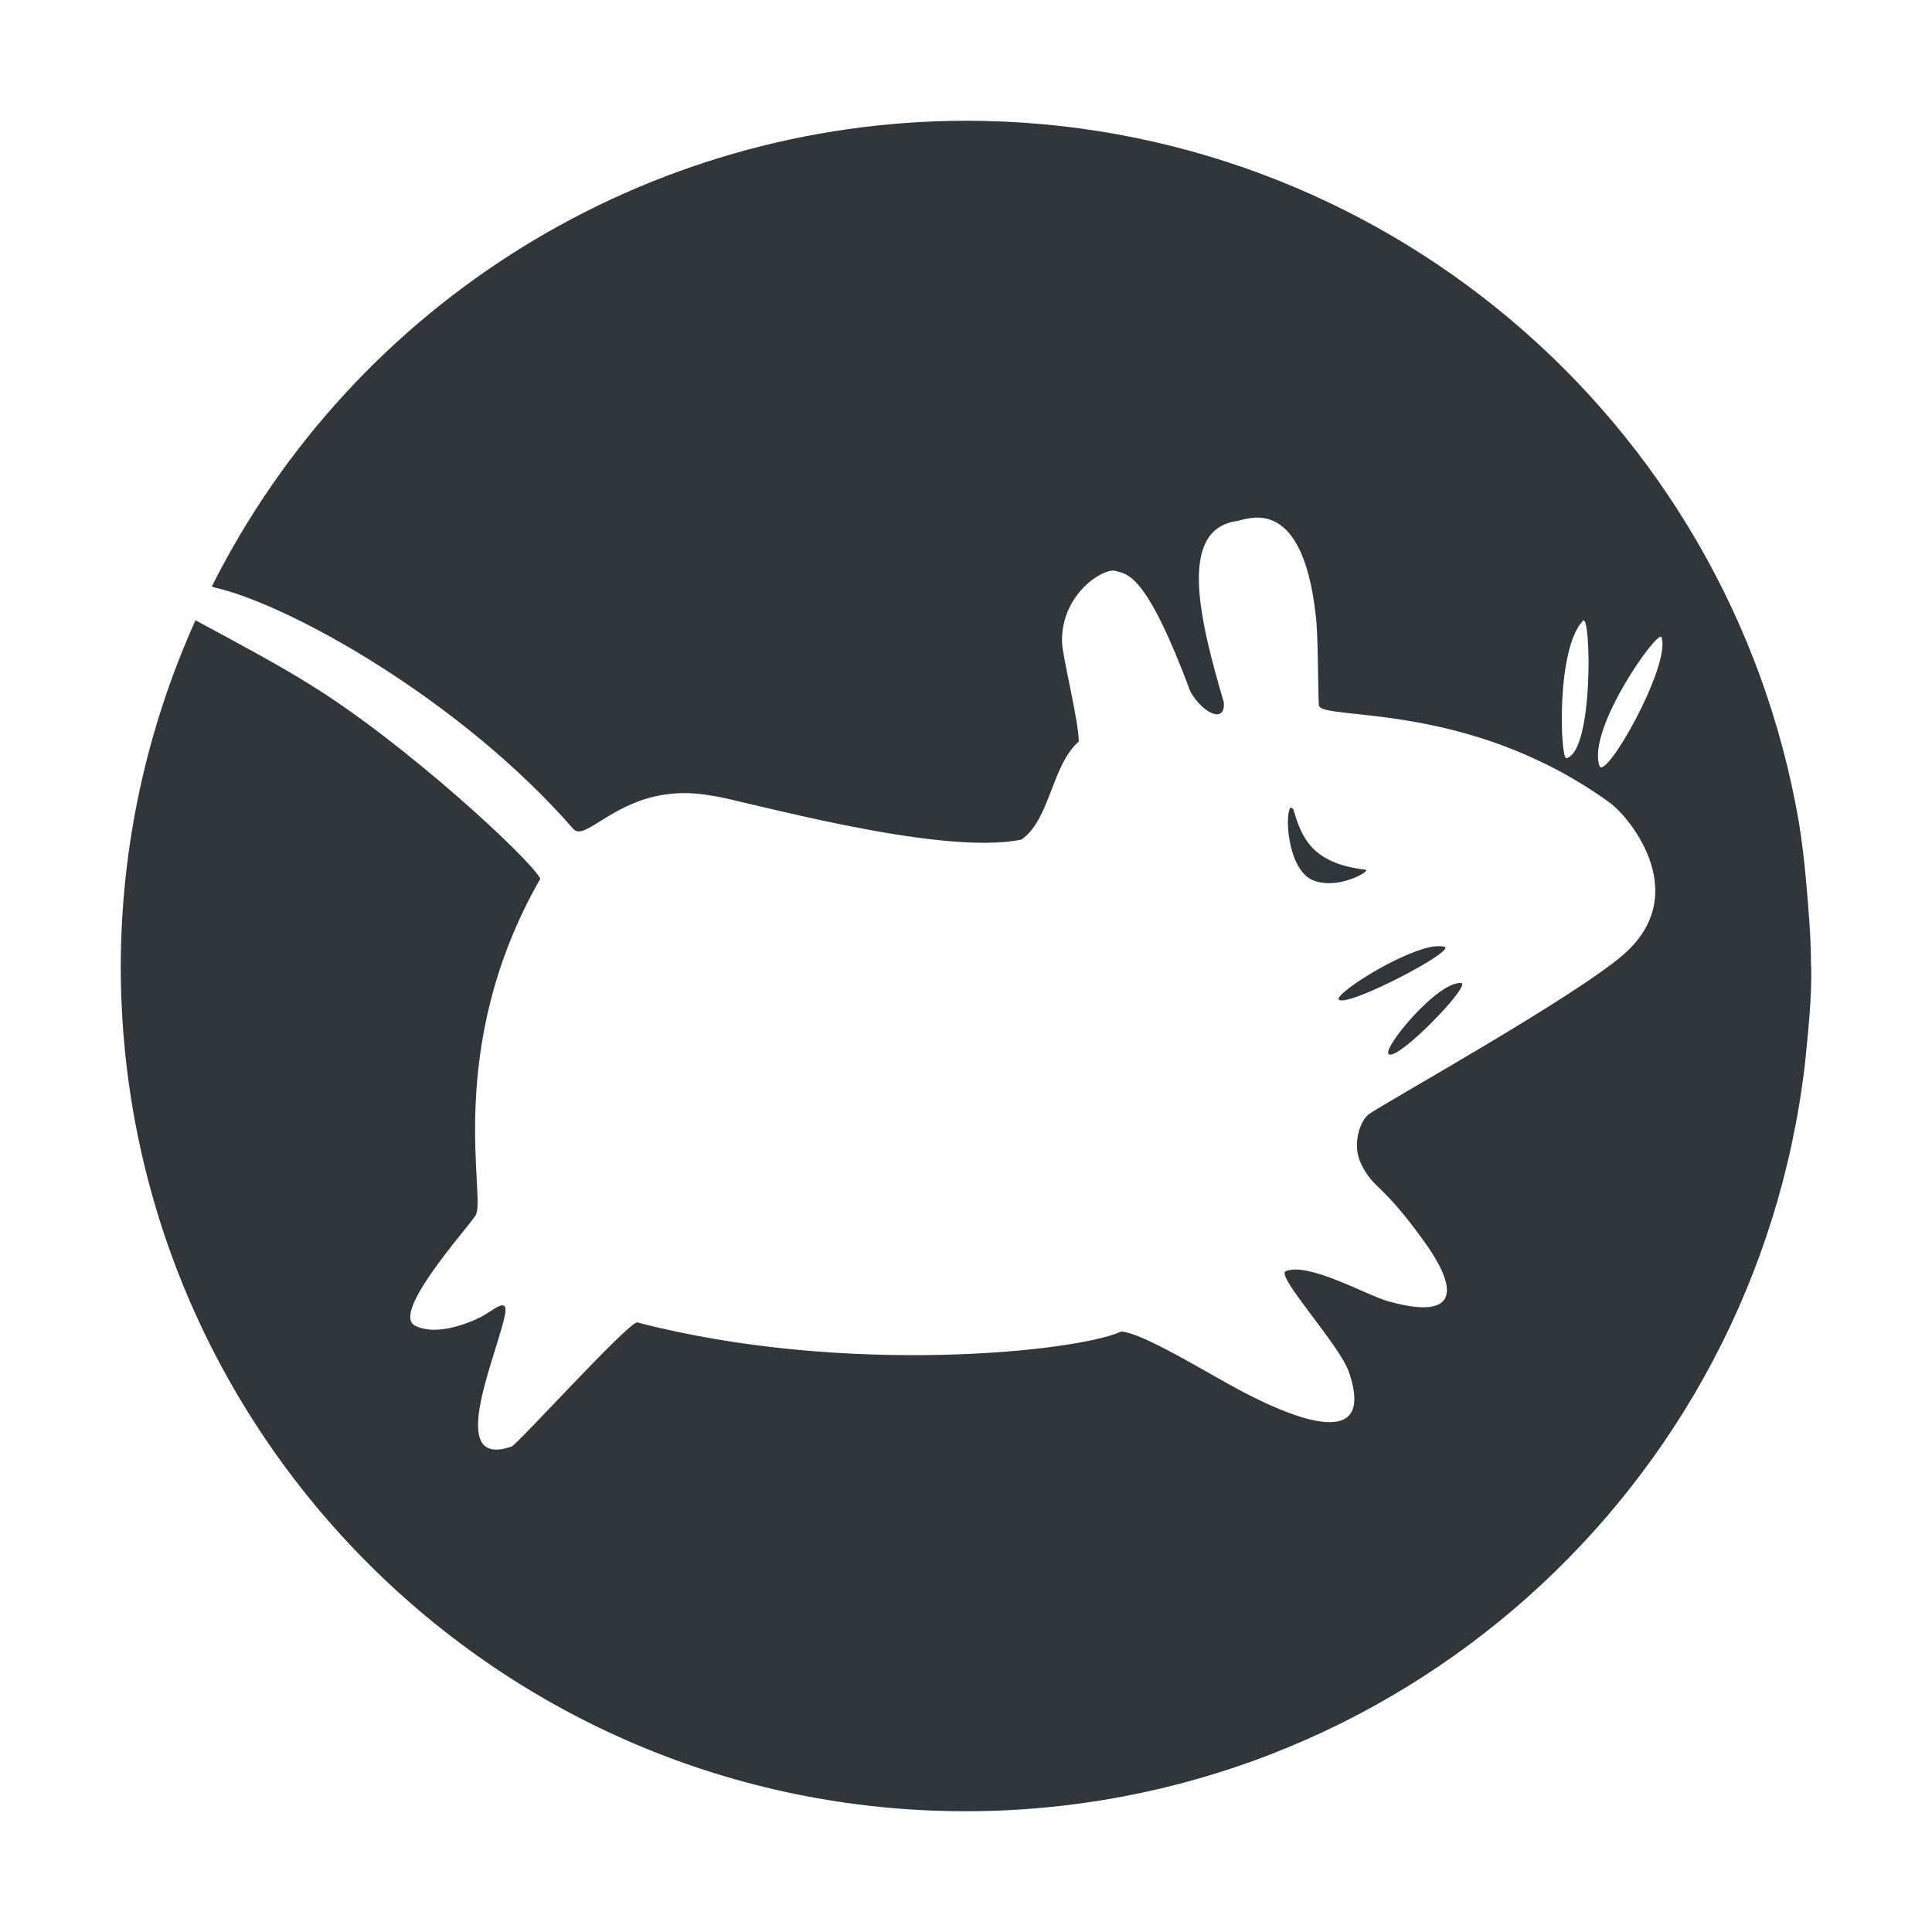
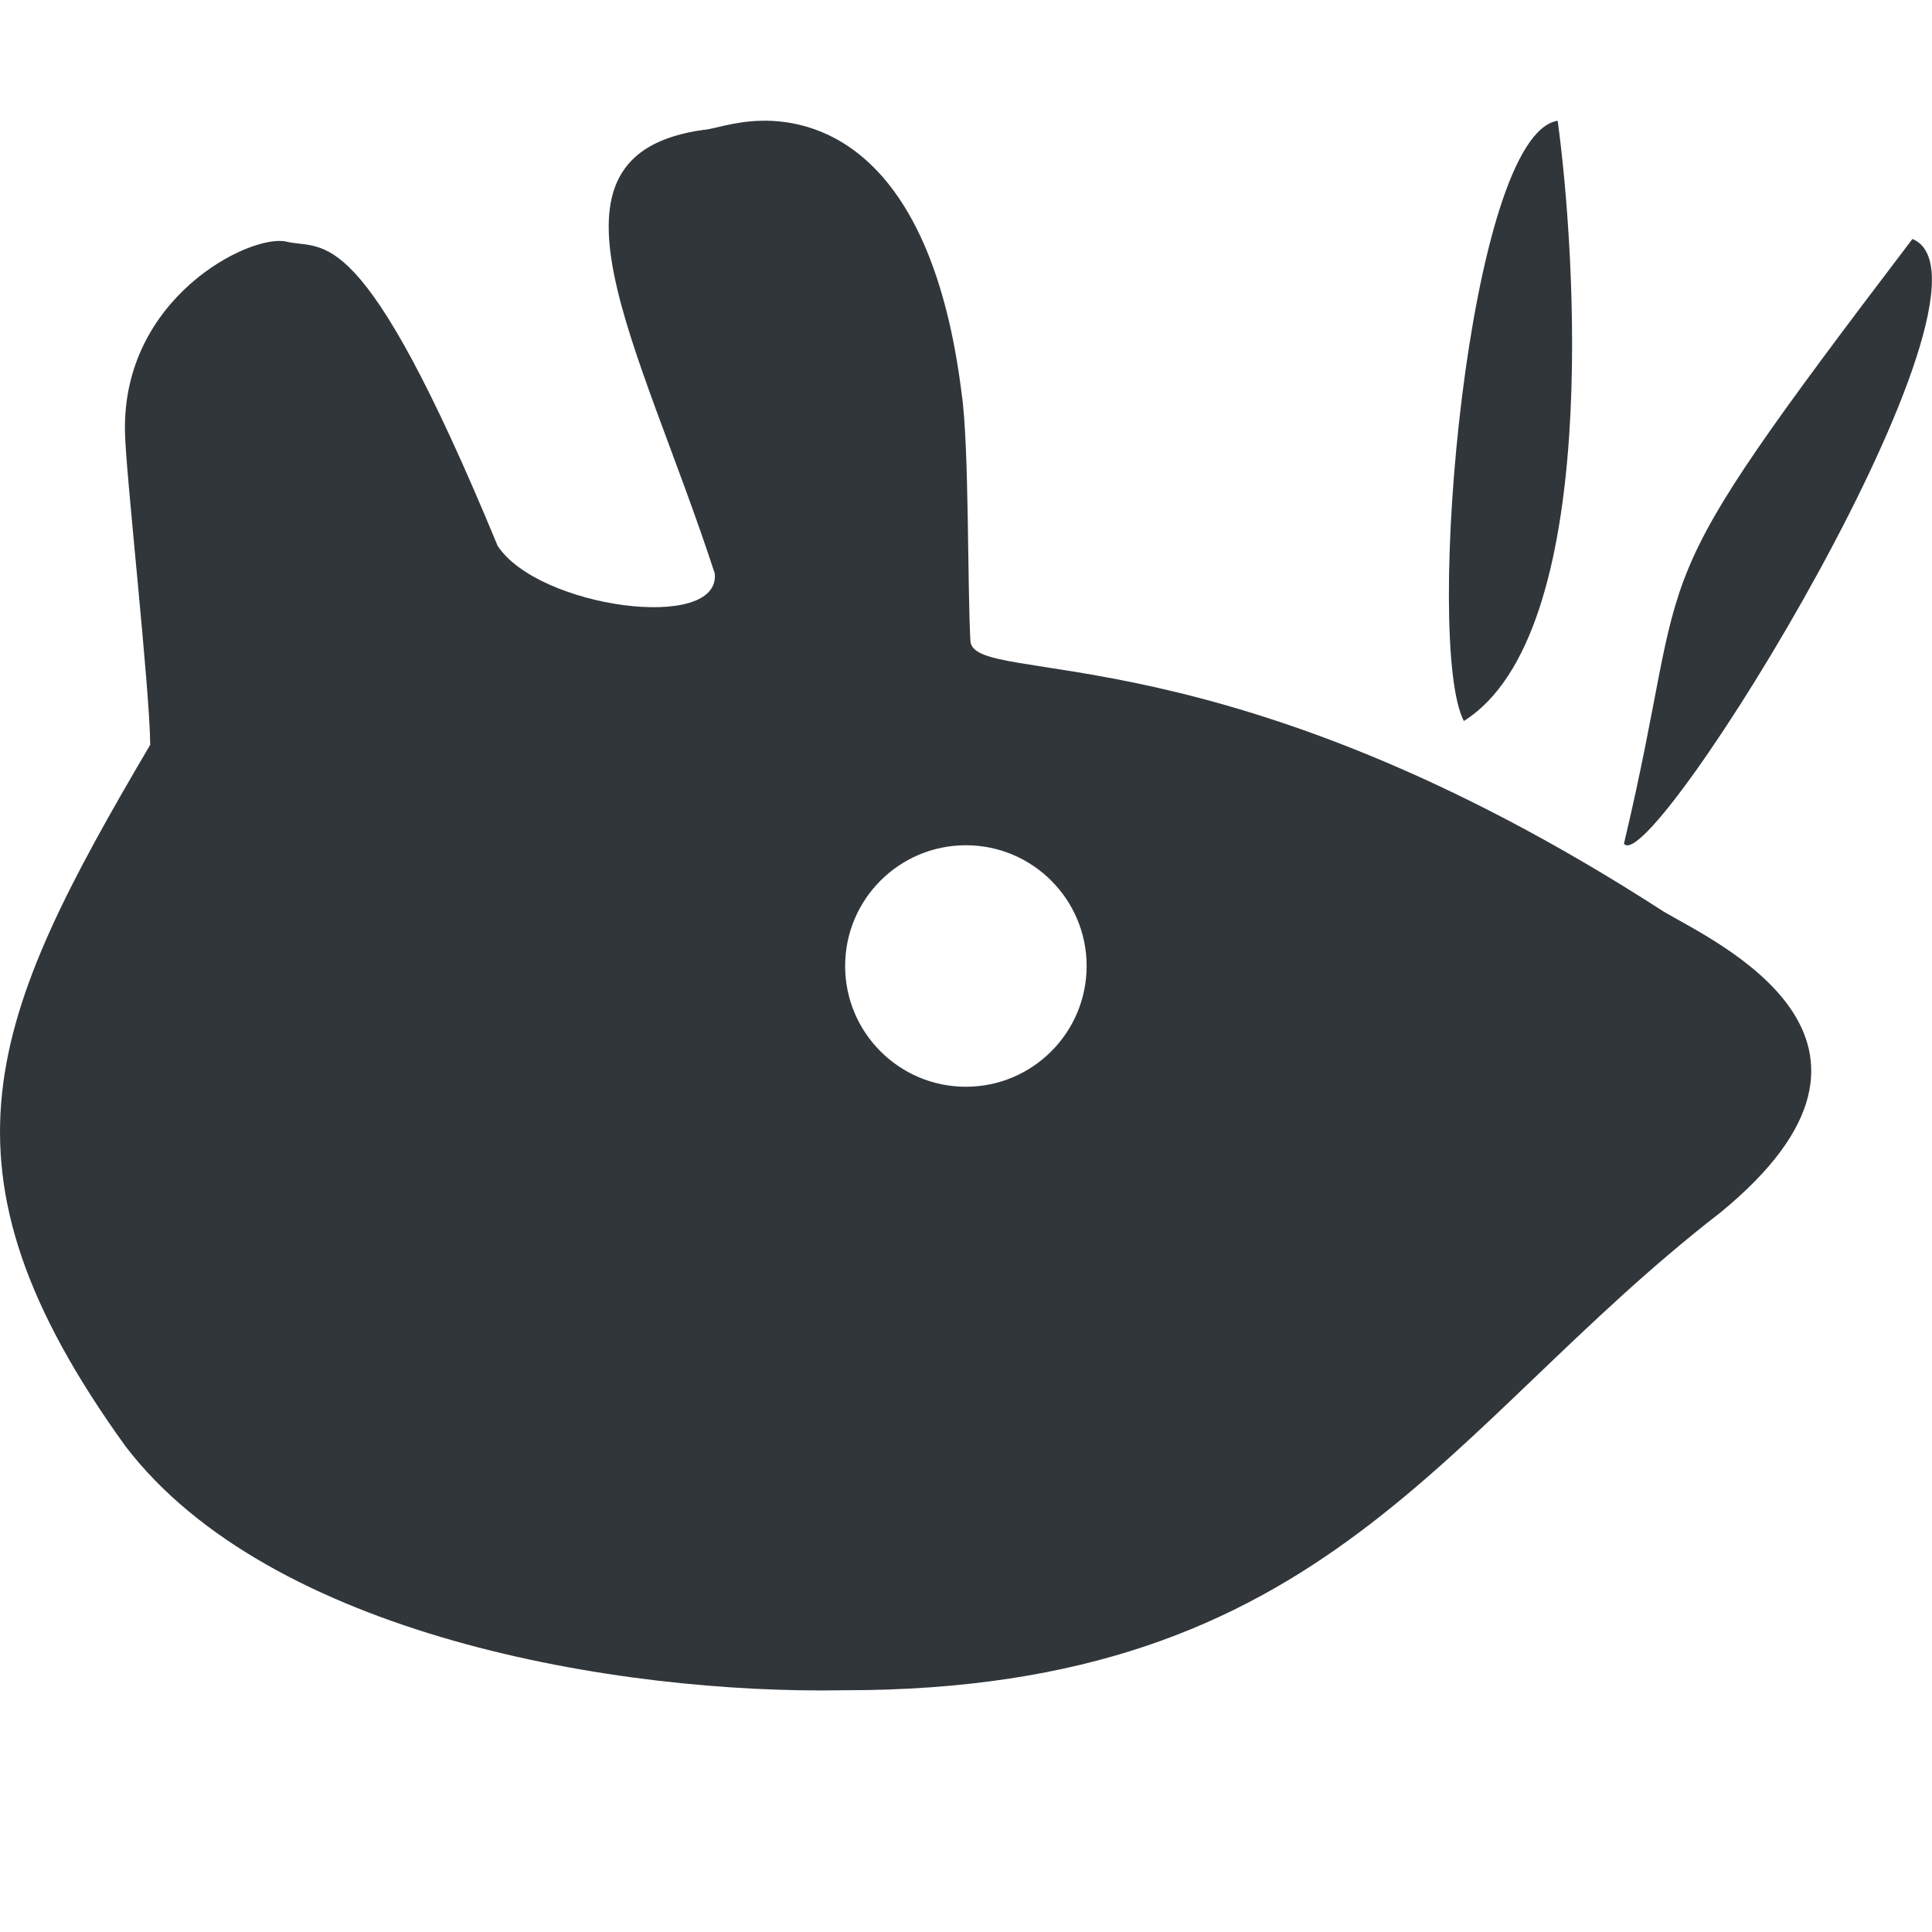
<svg xmlns="http://www.w3.org/2000/svg" width="16" height="16" version="1.1">
  <defs>
    <style id="current-color-scheme" type="text/css">
   .ColorScheme-Text { color:#31363b; } .ColorScheme-Highlight { color:#3daee9; }
  </style>
  </defs>
-   <path style="fill:currentColor" class="ColorScheme-Text" d="M 8,1 A 7,7 0 0 0 1.754,4.857 C 1.758,4.858 1.772,4.864 1.775,4.865 2.392,5.003 3.816,5.796 4.748,6.865 4.864,6.995 5.178,6.455 5.896,6.59 6.104,6.612 7.767,7.097 8.459,6.953 8.697,6.789 8.708,6.339 8.934,6.141 8.934,5.973 8.797,5.43 8.795,5.316 8.789,4.916 9.136,4.705 9.234,4.727 9.336,4.756 9.49,4.739 9.859,5.729 9.967,5.915 10.15,5.993 10.135,5.816 9.932,5.126 9.756,4.392 10.236,4.316 10.301,4.316 10.779,4.054 10.896,5.092 10.917,5.245 10.914,5.687 10.922,5.84 10.938,5.974 12.146,5.794 13.322,6.641 13.462,6.731 14.028,7.375 13.461,7.891 13.079,8.238 11.445,9.145 11.334,9.229 11.272,9.275 11.189,9.467 11.273,9.641 11.381,9.856 11.432,9.784 11.773,10.252 12.118,10.719 12.045,10.93 11.498,10.777 11.315,10.726 10.84,10.451 10.648,10.527 10.561,10.565 11.097,11.14 11.172,11.365 11.414,12.077 10.597,11.685 10.297,11.529 9.997,11.371 9.471,11.04 9.285,11.027 8.928,11.194 7,11.401 5.275,10.951 5.171,10.983 4.304,11.942 4.238,11.979 3.7,12.167 4.09,11.283 4.176,10.916 4.22,10.736 4.115,10.827 4.014,10.889 3.965,10.92 3.641,11.081 3.438,10.979 3.233,10.876 3.869,10.176 3.938,10.066 4.033,9.933 3.666,8.686 4.475,7.277 4.392,7.113 3.34,6.142 2.562,5.666 2.329,5.519 1.966,5.323 1.619,5.137 A 7,7 0 0 0 1,8 7,7 0 0 0 8,15 7,7 0 0 0 14.947,8.818 C 14.973,8.552 15.004,8.286 15,8.018 A 7,7 0 0 0 15,8.004 H 14.998 C 14.998,7.766 14.978,7.53 14.957,7.293 A 7,7 0 0 0 14.898,6.811 7,7 0 0 0 8,1 Z M 13.109,5.141 C 13.177,5.068 13.2,6.232 12.971,6.279 12.924,6.287 12.883,5.383 13.109,5.141 Z M 13.76,5.277 C 13.84,5.51 13.293,6.475 13.246,6.342 13.141,6.036 13.734,5.204 13.76,5.277 Z M 10.686,6.691 C 10.642,6.743 10.659,7.163 10.85,7.279 11.059,7.388 11.362,7.209 11.309,7.203 10.856,7.148 10.78,6.931 10.711,6.703 10.702,6.694 10.694,6.683 10.686,6.691 Z M 11.861,7.84 C 11.574,7.893 11.044,8.237 11.088,8.279 11.159,8.345 12.072,7.868 11.961,7.84 11.932,7.835 11.902,7.834 11.861,7.84 Z M 12.1,8.141 C 11.905,8.126 11.448,8.681 11.5,8.729 11.57,8.796 12.195,8.149 12.1,8.141 Z" />
+   <path style="fill:currentColor" class="ColorScheme-Text" d="M 6.304,1 C 6.073,1.005 5.891,1.075 5.828,1.075 4.35,1.28 5.293,2.828 5.919,4.748 5.973,5.24 4.457,5.035 4.121,4.52 2.986,1.773 2.683,2.08 2.367,2 2.064,1.939 1.011,2.467 1.035,3.578 c 0.004,0.319 0.206,2.123 0.209,2.59 -1.33,2.26 -1.873,3.496 -0.205,5.809 1.195,1.566 4.067,2.055 5.951,2.021 4.009,0.002 4.959,-2.177 7.256,-3.955 C 16,8.609 14.201,7.801 13.777,7.549 10.142,5.198 8.086,5.688 8.037,5.315 8.011,4.884 8.027,3.686 7.964,3.26 7.718,1.279 6.812,0.988 6.304,1 Z m 6.596,0 C 12.155,1.116 11.79,5.333 12.123,5.971 13.265,5.253 13.046,2.068 12.9,1 Z m 2.938,0.979 c -2.358,3.1 -1.799,2.52 -2.389,5.008 0.225,0.308 3.276,-4.64 2.389,-5.008 z M 7.999,7 c 0.552,0 1,0.448 1,1 0,0.552 -0.448,1 -1,1 -0.552,0 -1,-0.448 -1,-1 0,-0.552 0.448,-1 1,-1 z" />
</svg>
